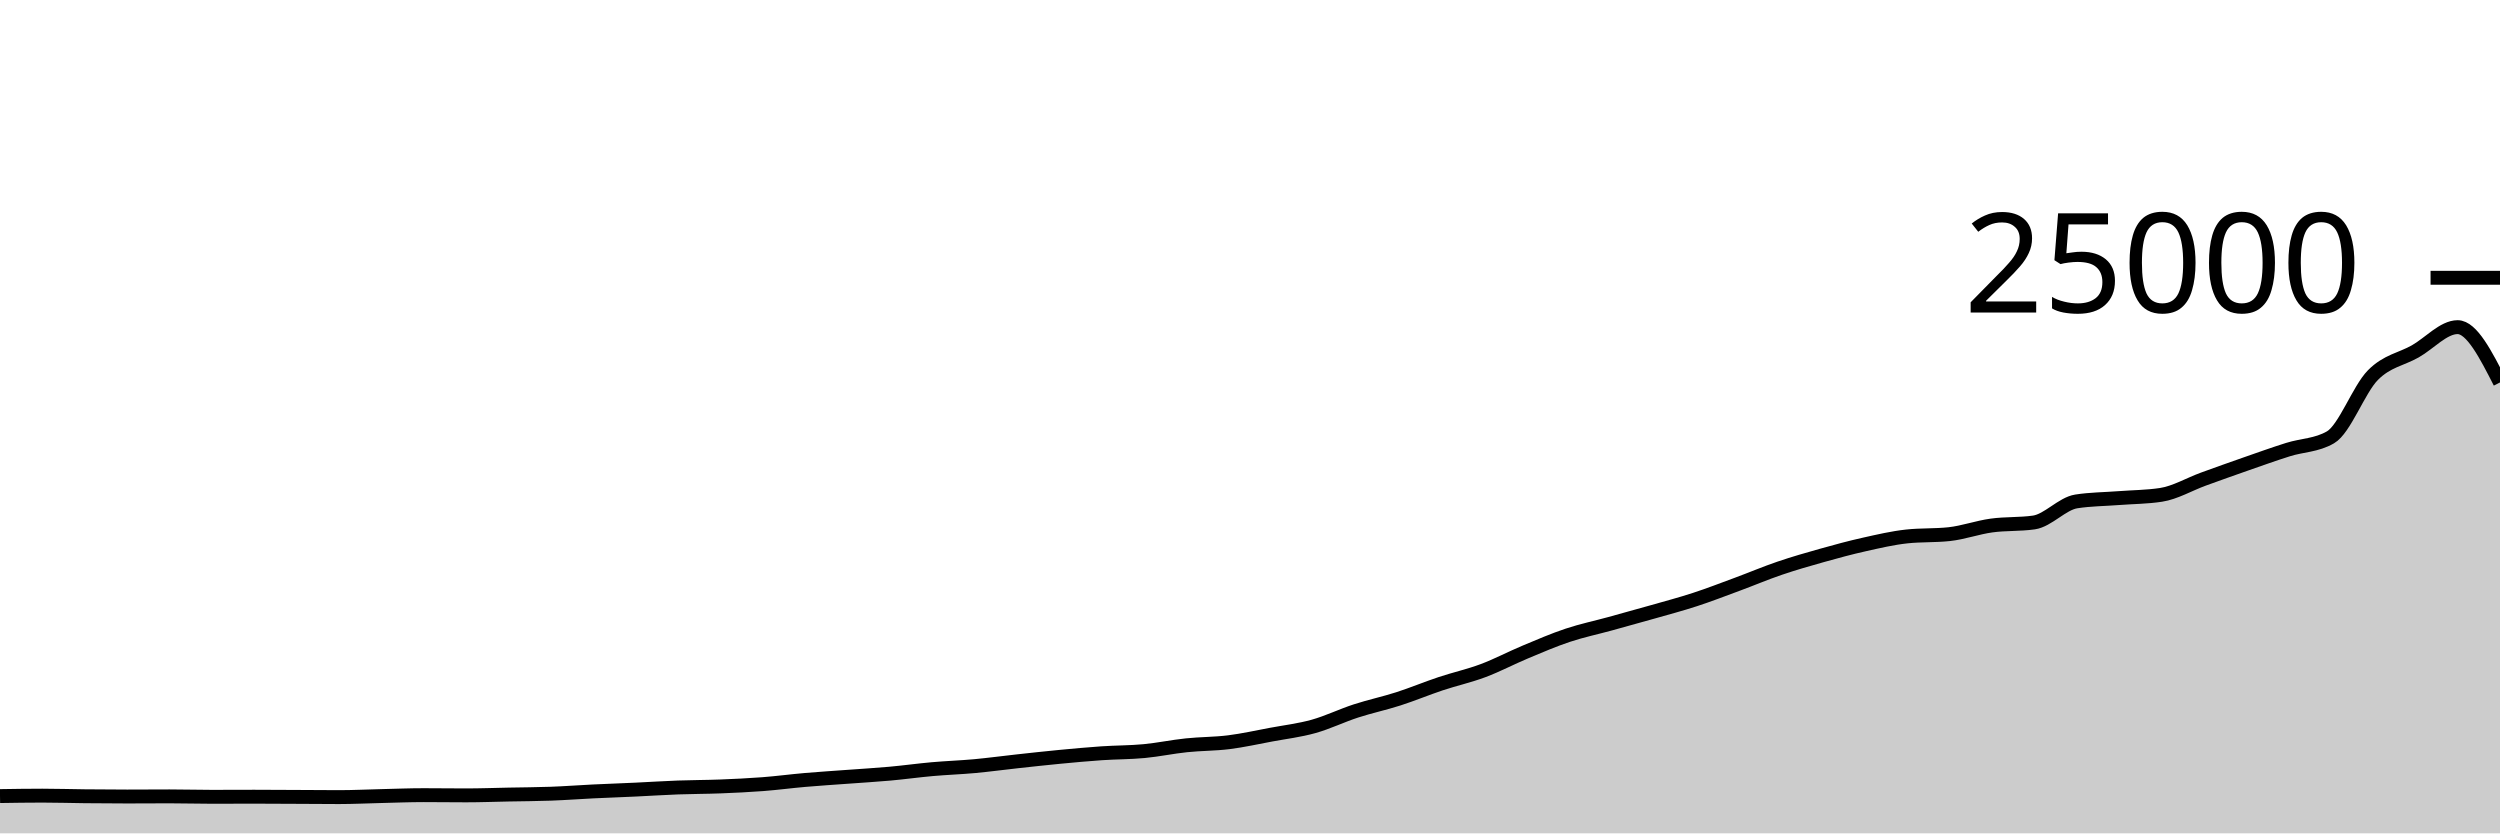
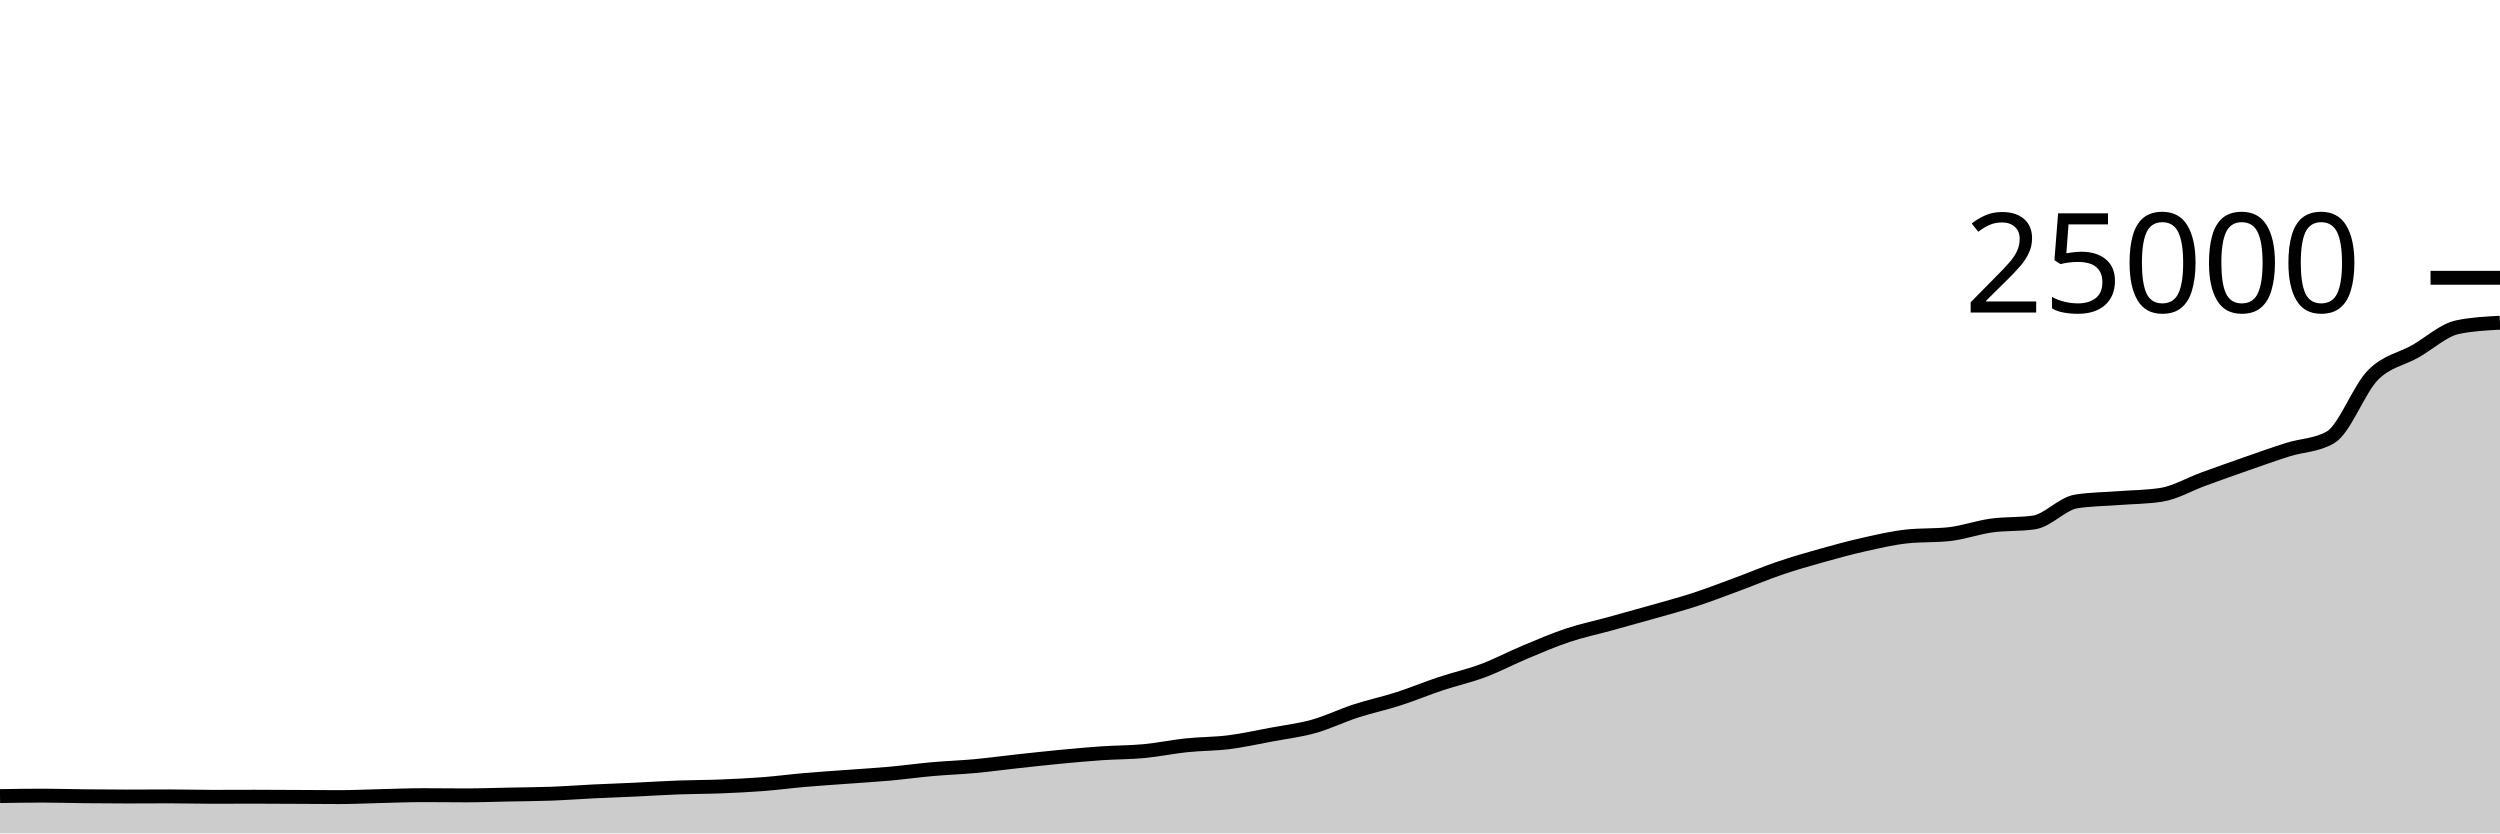
<svg xmlns="http://www.w3.org/2000/svg" viewBox="0 0 180 60">
  <g transform="translate(0,20)">
-     <path class="area" fill="rgba(0, 0, 0, 0.2)" d="M0,37.318C1.017,37.302,2.034,37.286,3.051,37.286C4.068,37.286,5.085,37.319,6.102,37.33C7.119,37.34,8.136,37.349,9.153,37.349C10.169,37.349,11.186,37.339,12.203,37.339C13.22,37.339,14.237,37.37,15.254,37.37C16.271,37.37,17.288,37.363,18.305,37.363C19.322,37.363,20.339,37.371,21.356,37.376C22.373,37.381,23.39,37.392,24.407,37.392C25.424,37.392,26.441,37.34,27.458,37.317C28.475,37.293,29.492,37.251,30.508,37.251C31.525,37.251,32.542,37.267,33.559,37.267C34.576,37.267,35.593,37.228,36.61,37.208C37.627,37.188,38.644,37.185,39.661,37.147C40.678,37.11,41.695,37.032,42.712,36.982C43.729,36.933,44.746,36.899,45.763,36.851C46.78,36.804,47.797,36.735,48.814,36.698C49.831,36.66,50.847,36.664,51.864,36.624C52.881,36.584,53.898,36.537,54.915,36.459C55.932,36.381,56.949,36.245,57.966,36.157C58.983,36.069,60,36.005,61.017,35.93C62.034,35.854,63.051,35.796,64.068,35.704C65.085,35.612,66.102,35.47,67.119,35.379C68.136,35.289,69.153,35.255,70.169,35.162C71.186,35.068,72.203,34.929,73.22,34.818C74.237,34.707,75.254,34.593,76.271,34.496C77.288,34.399,78.305,34.305,79.322,34.235C80.339,34.166,81.356,34.176,82.373,34.08C83.39,33.984,84.407,33.767,85.424,33.661C86.441,33.554,87.458,33.568,88.475,33.44C89.492,33.312,90.508,33.084,91.525,32.894C92.542,32.705,93.559,32.585,94.576,32.301C95.593,32.017,96.61,31.519,97.627,31.189C98.644,30.858,99.661,30.645,100.678,30.318C101.695,29.991,102.712,29.566,103.729,29.227C104.746,28.889,105.763,28.667,106.78,28.286C107.797,27.905,108.814,27.366,109.831,26.941C110.847,26.516,111.864,26.076,112.881,25.738C113.898,25.399,114.915,25.189,115.932,24.909C116.949,24.629,117.966,24.349,118.983,24.059C120,23.769,121.017,23.5,122.034,23.168C123.051,22.836,124.068,22.442,125.085,22.066C126.102,21.69,127.119,21.258,128.136,20.912C129.153,20.566,130.169,20.274,131.186,19.989C132.203,19.703,133.22,19.427,134.237,19.2C135.254,18.973,136.271,18.734,137.288,18.624C138.305,18.514,139.322,18.569,140.339,18.459C141.356,18.349,142.373,17.977,143.39,17.837C144.407,17.697,145.424,17.764,146.441,17.618C147.458,17.471,148.475,16.261,149.492,16.102C150.508,15.943,151.525,15.943,152.542,15.864C153.559,15.785,154.576,15.786,155.593,15.63C156.61,15.475,157.627,14.866,158.644,14.496C159.661,14.126,160.678,13.763,161.695,13.408C162.712,13.053,163.729,12.688,164.746,12.368C165.763,12.048,166.78,12.074,167.797,11.486C168.814,10.899,169.831,8.042,170.847,7.011C171.864,5.98,172.881,5.875,173.898,5.299C174.915,4.723,175.932,3.554,176.949,3.554C177.966,3.554,178.983,5.545,180,7.536L180,40C178.983,40,177.966,40,176.949,40C175.932,40,174.915,40,173.898,40C172.881,40,171.864,40,170.847,40C169.831,40,168.814,40,167.797,40C166.78,40,165.763,40,164.746,40C163.729,40,162.712,40,161.695,40C160.678,40,159.661,40,158.644,40C157.627,40,156.61,40,155.593,40C154.576,40,153.559,40,152.542,40C151.525,40,150.508,40,149.492,40C148.475,40,147.458,40,146.441,40C145.424,40,144.407,40,143.39,40C142.373,40,141.356,40,140.339,40C139.322,40,138.305,40,137.288,40C136.271,40,135.254,40,134.237,40C133.22,40,132.203,40,131.186,40C130.169,40,129.153,40,128.136,40C127.119,40,126.102,40,125.085,40C124.068,40,123.051,40,122.034,40C121.017,40,120,40,118.983,40C117.966,40,116.949,40,115.932,40C114.915,40,113.898,40,112.881,40C111.864,40,110.847,40,109.831,40C108.814,40,107.797,40,106.78,40C105.763,40,104.746,40,103.729,40C102.712,40,101.695,40,100.678,40C99.661,40,98.644,40,97.627,40C96.61,40,95.593,40,94.576,40C93.559,40,92.542,40,91.525,40C90.508,40,89.492,40,88.475,40C87.458,40,86.441,40,85.424,40C84.407,40,83.39,40,82.373,40C81.356,40,80.339,40,79.322,40C78.305,40,77.288,40,76.271,40C75.254,40,74.237,40,73.22,40C72.203,40,71.186,40,70.169,40C69.153,40,68.136,40,67.119,40C66.102,40,65.085,40,64.068,40C63.051,40,62.034,40,61.017,40C60,40,58.983,40,57.966,40C56.949,40,55.932,40,54.915,40C53.898,40,52.881,40,51.864,40C50.847,40,49.831,40,48.814,40C47.797,40,46.78,40,45.763,40C44.746,40,43.729,40,42.712,40C41.695,40,40.678,40,39.661,40C38.644,40,37.627,40,36.61,40C35.593,40,34.576,40,33.559,40C32.542,40,31.525,40,30.508,40C29.492,40,28.475,40,27.458,40C26.441,40,25.424,40,24.407,40C23.39,40,22.373,40,21.356,40C20.339,40,19.322,40,18.305,40C17.288,40,16.271,40,15.254,40C14.237,40,13.22,40,12.203,40C11.186,40,10.169,40,9.153,40C8.136,40,7.119,40,6.102,40C5.085,40,4.068,40,3.051,40C2.034,40,1.017,40,0,40Z" />
-     <path class="line" stroke="black" fill="none" d="M0,37.318C1.017,37.302,2.034,37.286,3.051,37.286C4.068,37.286,5.085,37.319,6.102,37.33C7.119,37.34,8.136,37.349,9.153,37.349C10.169,37.349,11.186,37.339,12.203,37.339C13.22,37.339,14.237,37.37,15.254,37.37C16.271,37.37,17.288,37.363,18.305,37.363C19.322,37.363,20.339,37.371,21.356,37.376C22.373,37.381,23.39,37.392,24.407,37.392C25.424,37.392,26.441,37.34,27.458,37.317C28.475,37.293,29.492,37.251,30.508,37.251C31.525,37.251,32.542,37.267,33.559,37.267C34.576,37.267,35.593,37.228,36.61,37.208C37.627,37.188,38.644,37.185,39.661,37.147C40.678,37.11,41.695,37.032,42.712,36.982C43.729,36.933,44.746,36.899,45.763,36.851C46.78,36.804,47.797,36.735,48.814,36.698C49.831,36.66,50.847,36.664,51.864,36.624C52.881,36.584,53.898,36.537,54.915,36.459C55.932,36.381,56.949,36.245,57.966,36.157C58.983,36.069,60,36.005,61.017,35.93C62.034,35.854,63.051,35.796,64.068,35.704C65.085,35.612,66.102,35.47,67.119,35.379C68.136,35.289,69.153,35.255,70.169,35.162C71.186,35.068,72.203,34.929,73.22,34.818C74.237,34.707,75.254,34.593,76.271,34.496C77.288,34.399,78.305,34.305,79.322,34.235C80.339,34.166,81.356,34.176,82.373,34.08C83.39,33.984,84.407,33.767,85.424,33.661C86.441,33.554,87.458,33.568,88.475,33.44C89.492,33.312,90.508,33.084,91.525,32.894C92.542,32.705,93.559,32.585,94.576,32.301C95.593,32.017,96.61,31.519,97.627,31.189C98.644,30.858,99.661,30.645,100.678,30.318C101.695,29.991,102.712,29.566,103.729,29.227C104.746,28.889,105.763,28.667,106.78,28.286C107.797,27.905,108.814,27.366,109.831,26.941C110.847,26.516,111.864,26.076,112.881,25.738C113.898,25.399,114.915,25.189,115.932,24.909C116.949,24.629,117.966,24.349,118.983,24.059C120,23.769,121.017,23.5,122.034,23.168C123.051,22.836,124.068,22.442,125.085,22.066C126.102,21.69,127.119,21.258,128.136,20.912C129.153,20.566,130.169,20.274,131.186,19.989C132.203,19.703,133.22,19.427,134.237,19.2C135.254,18.973,136.271,18.734,137.288,18.624C138.305,18.514,139.322,18.569,140.339,18.459C141.356,18.349,142.373,17.977,143.39,17.837C144.407,17.697,145.424,17.764,146.441,17.618C147.458,17.471,148.475,16.261,149.492,16.102C150.508,15.943,151.525,15.943,152.542,15.864C153.559,15.785,154.576,15.786,155.593,15.63C156.61,15.475,157.627,14.866,158.644,14.496C159.661,14.126,160.678,13.763,161.695,13.408C162.712,13.053,163.729,12.688,164.746,12.368C165.763,12.048,166.78,12.074,167.797,11.486C168.814,10.899,169.831,8.042,170.847,7.011C171.864,5.98,172.881,5.875,173.898,5.299C174.915,4.723,175.932,3.554,176.949,3.554C177.966,3.554,178.983,5.545,180,7.536" />
+     <path class="area" fill="rgba(0, 0, 0, 0.2)" d="M0,37.318C1.017,37.302,2.034,37.286,3.051,37.286C4.068,37.286,5.085,37.319,6.102,37.33C7.119,37.34,8.136,37.349,9.153,37.349C10.169,37.349,11.186,37.339,12.203,37.339C13.22,37.339,14.237,37.37,15.254,37.37C16.271,37.37,17.288,37.363,18.305,37.363C19.322,37.363,20.339,37.371,21.356,37.376C22.373,37.381,23.39,37.392,24.407,37.392C25.424,37.392,26.441,37.34,27.458,37.317C28.475,37.293,29.492,37.251,30.508,37.251C31.525,37.251,32.542,37.267,33.559,37.267C34.576,37.267,35.593,37.228,36.61,37.208C37.627,37.188,38.644,37.185,39.661,37.147C40.678,37.11,41.695,37.032,42.712,36.982C43.729,36.933,44.746,36.899,45.763,36.851C46.78,36.804,47.797,36.735,48.814,36.698C49.831,36.66,50.847,36.664,51.864,36.624C52.881,36.584,53.898,36.537,54.915,36.459C55.932,36.381,56.949,36.245,57.966,36.157C58.983,36.069,60,36.005,61.017,35.93C62.034,35.854,63.051,35.796,64.068,35.704C65.085,35.612,66.102,35.47,67.119,35.379C68.136,35.289,69.153,35.255,70.169,35.162C71.186,35.068,72.203,34.929,73.22,34.818C74.237,34.707,75.254,34.593,76.271,34.496C77.288,34.399,78.305,34.305,79.322,34.235C80.339,34.166,81.356,34.176,82.373,34.08C83.39,33.984,84.407,33.767,85.424,33.661C86.441,33.554,87.458,33.568,88.475,33.44C89.492,33.312,90.508,33.084,91.525,32.894C92.542,32.705,93.559,32.585,94.576,32.301C95.593,32.017,96.61,31.519,97.627,31.189C98.644,30.858,99.661,30.645,100.678,30.318C101.695,29.991,102.712,29.566,103.729,29.227C104.746,28.889,105.763,28.667,106.78,28.286C107.797,27.905,108.814,27.366,109.831,26.941C110.847,26.516,111.864,26.076,112.881,25.738C113.898,25.399,114.915,25.189,115.932,24.909C116.949,24.629,117.966,24.349,118.983,24.059C120,23.769,121.017,23.5,122.034,23.168C123.051,22.836,124.068,22.442,125.085,22.066C126.102,21.69,127.119,21.258,128.136,20.912C129.153,20.566,130.169,20.274,131.186,19.989C132.203,19.703,133.22,19.427,134.237,19.2C135.254,18.973,136.271,18.734,137.288,18.624C138.305,18.514,139.322,18.569,140.339,18.459C141.356,18.349,142.373,17.977,143.39,17.837C144.407,17.697,145.424,17.764,146.441,17.618C147.458,17.471,148.475,16.261,149.492,16.102C150.508,15.943,151.525,15.943,152.542,15.864C153.559,15.785,154.576,15.786,155.593,15.63C156.61,15.475,157.627,14.866,158.644,14.496C159.661,14.126,160.678,13.763,161.695,13.408C162.712,13.053,163.729,12.688,164.746,12.368C165.763,12.048,166.78,12.074,167.797,11.486C168.814,10.899,169.831,8.042,170.847,7.011C171.864,5.98,172.881,5.875,173.898,5.299C174.915,4.723,175.932,3.765,176.949,3.554C177.966,3.342,178.983,3.29,180,3.237L180,40C178.983,40,177.966,40,176.949,40C175.932,40,174.915,40,173.898,40C172.881,40,171.864,40,170.847,40C169.831,40,168.814,40,167.797,40C166.78,40,165.763,40,164.746,40C163.729,40,162.712,40,161.695,40C160.678,40,159.661,40,158.644,40C157.627,40,156.61,40,155.593,40C154.576,40,153.559,40,152.542,40C151.525,40,150.508,40,149.492,40C148.475,40,147.458,40,146.441,40C145.424,40,144.407,40,143.39,40C142.373,40,141.356,40,140.339,40C139.322,40,138.305,40,137.288,40C136.271,40,135.254,40,134.237,40C133.22,40,132.203,40,131.186,40C130.169,40,129.153,40,128.136,40C127.119,40,126.102,40,125.085,40C124.068,40,123.051,40,122.034,40C121.017,40,120,40,118.983,40C117.966,40,116.949,40,115.932,40C114.915,40,113.898,40,112.881,40C111.864,40,110.847,40,109.831,40C108.814,40,107.797,40,106.78,40C105.763,40,104.746,40,103.729,40C102.712,40,101.695,40,100.678,40C99.661,40,98.644,40,97.627,40C96.61,40,95.593,40,94.576,40C93.559,40,92.542,40,91.525,40C90.508,40,89.492,40,88.475,40C87.458,40,86.441,40,85.424,40C84.407,40,83.39,40,82.373,40C81.356,40,80.339,40,79.322,40C78.305,40,77.288,40,76.271,40C75.254,40,74.237,40,73.22,40C72.203,40,71.186,40,70.169,40C69.153,40,68.136,40,67.119,40C66.102,40,65.085,40,64.068,40C63.051,40,62.034,40,61.017,40C60,40,58.983,40,57.966,40C56.949,40,55.932,40,54.915,40C53.898,40,52.881,40,51.864,40C50.847,40,49.831,40,48.814,40C47.797,40,46.78,40,45.763,40C44.746,40,43.729,40,42.712,40C41.695,40,40.678,40,39.661,40C38.644,40,37.627,40,36.61,40C35.593,40,34.576,40,33.559,40C32.542,40,31.525,40,30.508,40C29.492,40,28.475,40,27.458,40C26.441,40,25.424,40,24.407,40C23.39,40,22.373,40,21.356,40C20.339,40,19.322,40,18.305,40C17.288,40,16.271,40,15.254,40C14.237,40,13.22,40,12.203,40C11.186,40,10.169,40,9.153,40C8.136,40,7.119,40,6.102,40C5.085,40,4.068,40,3.051,40C2.034,40,1.017,40,0,40Z" />
+     <path class="line" stroke="black" fill="none" d="M0,37.318C1.017,37.302,2.034,37.286,3.051,37.286C4.068,37.286,5.085,37.319,6.102,37.33C7.119,37.34,8.136,37.349,9.153,37.349C10.169,37.349,11.186,37.339,12.203,37.339C13.22,37.339,14.237,37.37,15.254,37.37C16.271,37.37,17.288,37.363,18.305,37.363C19.322,37.363,20.339,37.371,21.356,37.376C22.373,37.381,23.39,37.392,24.407,37.392C25.424,37.392,26.441,37.34,27.458,37.317C28.475,37.293,29.492,37.251,30.508,37.251C31.525,37.251,32.542,37.267,33.559,37.267C34.576,37.267,35.593,37.228,36.61,37.208C37.627,37.188,38.644,37.185,39.661,37.147C40.678,37.11,41.695,37.032,42.712,36.982C43.729,36.933,44.746,36.899,45.763,36.851C46.78,36.804,47.797,36.735,48.814,36.698C49.831,36.66,50.847,36.664,51.864,36.624C52.881,36.584,53.898,36.537,54.915,36.459C55.932,36.381,56.949,36.245,57.966,36.157C58.983,36.069,60,36.005,61.017,35.93C62.034,35.854,63.051,35.796,64.068,35.704C65.085,35.612,66.102,35.47,67.119,35.379C68.136,35.289,69.153,35.255,70.169,35.162C71.186,35.068,72.203,34.929,73.22,34.818C74.237,34.707,75.254,34.593,76.271,34.496C77.288,34.399,78.305,34.305,79.322,34.235C80.339,34.166,81.356,34.176,82.373,34.08C83.39,33.984,84.407,33.767,85.424,33.661C86.441,33.554,87.458,33.568,88.475,33.44C89.492,33.312,90.508,33.084,91.525,32.894C92.542,32.705,93.559,32.585,94.576,32.301C95.593,32.017,96.61,31.519,97.627,31.189C98.644,30.858,99.661,30.645,100.678,30.318C101.695,29.991,102.712,29.566,103.729,29.227C104.746,28.889,105.763,28.667,106.78,28.286C107.797,27.905,108.814,27.366,109.831,26.941C110.847,26.516,111.864,26.076,112.881,25.738C113.898,25.399,114.915,25.189,115.932,24.909C116.949,24.629,117.966,24.349,118.983,24.059C120,23.769,121.017,23.5,122.034,23.168C123.051,22.836,124.068,22.442,125.085,22.066C126.102,21.69,127.119,21.258,128.136,20.912C129.153,20.566,130.169,20.274,131.186,19.989C132.203,19.703,133.22,19.427,134.237,19.2C135.254,18.973,136.271,18.734,137.288,18.624C138.305,18.514,139.322,18.569,140.339,18.459C141.356,18.349,142.373,17.977,143.39,17.837C144.407,17.697,145.424,17.764,146.441,17.618C147.458,17.471,148.475,16.261,149.492,16.102C150.508,15.943,151.525,15.943,152.542,15.864C153.559,15.785,154.576,15.786,155.593,15.63C156.61,15.475,157.627,14.866,158.644,14.496C159.661,14.126,160.678,13.763,161.695,13.408C162.712,13.053,163.729,12.688,164.746,12.368C165.763,12.048,166.78,12.074,167.797,11.486C168.814,10.899,169.831,8.042,170.847,7.011C171.864,5.98,172.881,5.875,173.898,5.299C174.915,4.723,175.932,3.765,176.949,3.554C177.966,3.342,178.983,3.29,180,3.237" />
    <path class="axis-ceiling" stroke-width="1" stroke="black" fill="none" d="M175,0L180,0" />
    <text class="axis-ceiling-label" font-family="sans-serif" text-anchor="end" font-size="10px" x="170" y="2.5">25000</text>
  </g>
</svg>
